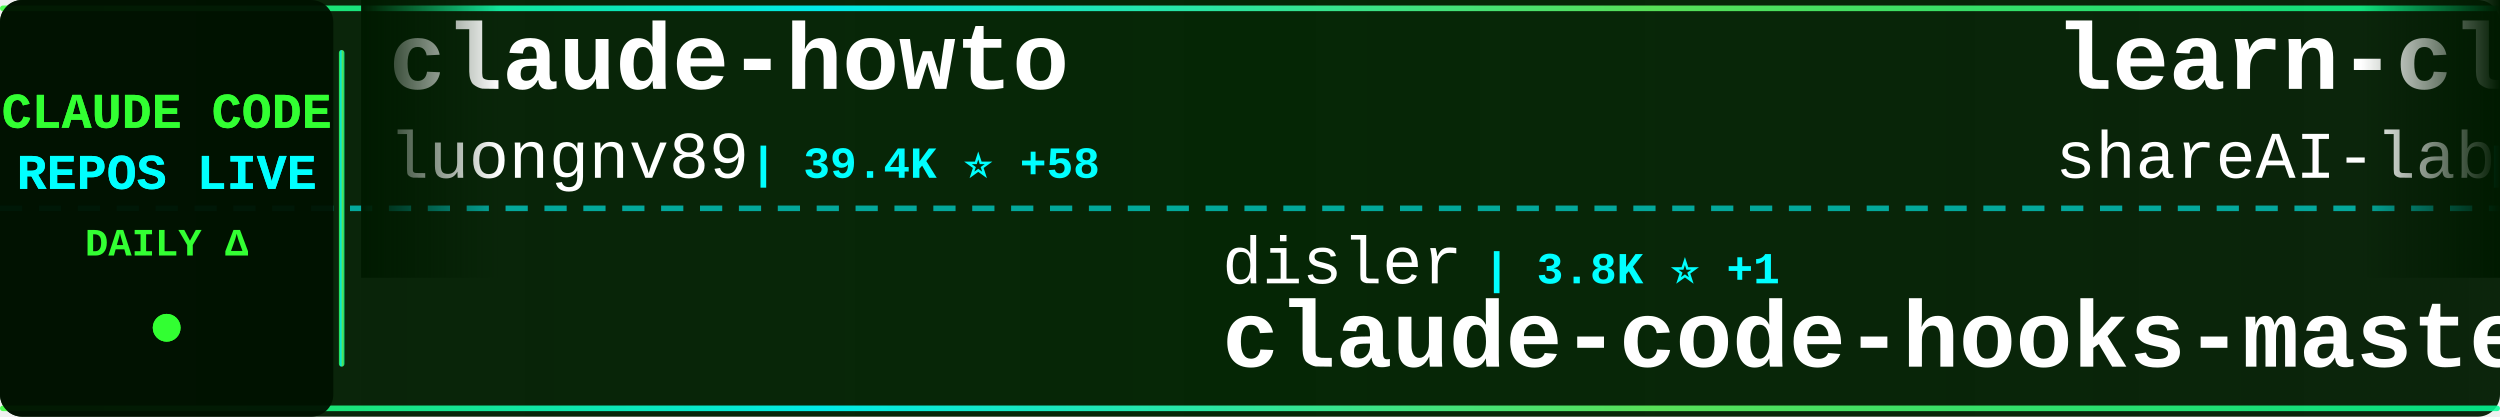
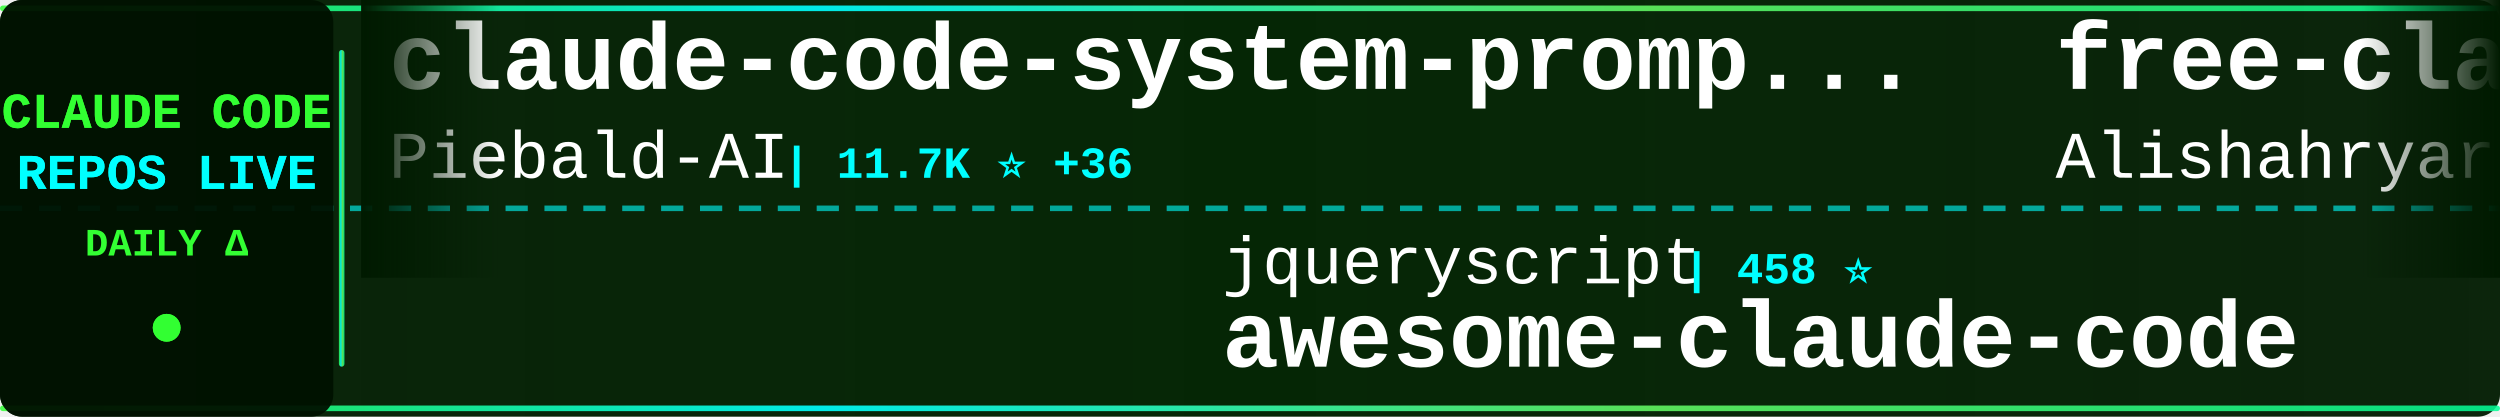
<svg xmlns="http://www.w3.org/2000/svg" width="900" height="150">
  <defs>
    <linearGradient id="tickerBg" x1="0%" y1="0%" x2="100%" y2="0%">
      <stop offset="0%" style="stop-color:#001a00;stop-opacity:0.95" />
      <stop offset="50%" style="stop-color:#002200;stop-opacity:0.98" />
      <stop offset="100%" style="stop-color:#001a00;stop-opacity:0.95" />
    </linearGradient>
    <linearGradient id="borderGrad" x1="0%" y1="0%" x2="100%" y2="0%">
      <stop offset="0%" style="stop-color:#33ff33;stop-opacity:0.85">
        <animate attributeName="stop-opacity" values="0.85;1;0.85" dur="2s" repeatCount="indefinite" />
      </stop>
      <stop offset="33%" style="stop-color:#00ffff;stop-opacity:0.9">
        <animate attributeName="stop-opacity" values="0.9;1;0.9" dur="2.2s" repeatCount="indefinite" />
      </stop>
      <stop offset="66%" style="stop-color:#66ff66;stop-opacity:0.85">
        <animate attributeName="stop-opacity" values="0.85;1;0.85" dur="1.8s" repeatCount="indefinite" />
      </stop>
      <stop offset="100%" style="stop-color:#00ff99;stop-opacity:0.85">
        <animate attributeName="stop-opacity" values="0.85;1;0.85" dur="2s" repeatCount="indefinite" />
      </stop>
    </linearGradient>
    <filter id="textGlow">
      <feGaussianBlur stdDeviation="0.1" result="coloredBlur" />
      <feMerge>
        <feMergeNode in="coloredBlur" />
        <feMergeNode in="SourceGraphic" />
      </feMerge>
    </filter>
    <filter id="metricGlow">
      <feGaussianBlur stdDeviation="0.2" result="coloredBlur" />
      <feMerge>
        <feMergeNode in="coloredBlur" />
        <feMergeNode in="SourceGraphic" />
      </feMerge>
    </filter>
    <linearGradient id="leftFade" x1="0%" y1="0%" x2="100%" y2="0%">
      <stop offset="0%" style="stop-color:#001a00;stop-opacity:1" />
      <stop offset="100%" style="stop-color:#001a00;stop-opacity:0" />
    </linearGradient>
    <linearGradient id="rightFade" x1="0%" y1="0%" x2="100%" y2="0%">
      <stop offset="0%" style="stop-color:#001a00;stop-opacity:0" />
      <stop offset="100%" style="stop-color:#001a00;stop-opacity:1" />
    </linearGradient>
  </defs>
  <rect width="900" height="150" fill="url(#tickerBg)" rx="8" />
  <rect x="0" y="2" width="900" height="2" fill="url(#borderGrad)" rx="1" />
  <rect x="0" y="146" width="900" height="2" fill="url(#borderGrad)" rx="1" />
  <line x1="0" y1="75" x2="900" y2="75" stroke="#00ffff" stroke-width="2" stroke-dasharray="8 6" opacity="0.6" />
  <rect x="0" y="0" width="120" height="150" fill="#001100" opacity="0.95" rx="8" />
  <text x="60" y="46" font-family="'Courier New', monospace" font-size="18" font-weight="bold" fill="#33ff33" text-anchor="middle" filter="url(#textGlow)">
    CLAUDE CODE
  </text>
  <text x="60" y="68" font-family="'Courier New', monospace" font-size="18" font-weight="bold" fill="#00ffff" text-anchor="middle" filter="url(#textGlow)">
    REPOS LIVE
  </text>
  <text x="60" y="92" font-family="'Courier New', monospace" font-size="14" font-weight="bold" fill="#33ff33" text-anchor="middle">
    DAILY Δ
  </text>
  <circle cx="60" cy="118" r="5" fill="#33ff33" filter="url(#metricGlow)">
    <animate attributeName="r" values="4;6;4" dur="1.5s" repeatCount="indefinite" />
    <animate attributeName="opacity" values="0.6;1;0.6" dur="1.5s" repeatCount="indefinite" />
  </circle>
  <rect x="122" y="18" width="2" height="114" fill="url(#borderGrad)" rx="1" />
  <clipPath id="tickerClip">
    <rect x="130" y="0" width="770" height="150" />
  </clipPath>
  <g clip-path="url(#tickerClip)">
    <g id="tickerItems">
      <animateTransform attributeName="transform" attributeType="XML" type="translate" from="0 0" to="-3000 0" dur="54s" repeatCount="indefinite" />
      <g transform="translate(0, 0)">
-         <text x="140" y="32" font-family="'Courier New', monospace" font-size="34" font-weight="bold" fill="#ffffff">claude-howto</text>
-         <text x="140" y="64" font-family="'Courier New', monospace" font-size="24" font-weight="normal" fill="#ffffff" opacity="1.0">luongnv89</text>
-         <text x="270" y="64" font-family="'Courier New', monospace" font-size="16" font-weight="bold" fill="#00ffff"> | 39.4K ⭐ +58</text>
+         <text x="140" y="32" font-family="'Courier New', monospace" font-size="34" font-weight="bold" fill="#ffffff">claude-code-system-promp...</text>
+         <text x="140" y="64" font-family="'Courier New', monospace" font-size="24" font-weight="normal" fill="#ffffff" opacity="1.0">Piebald-AI</text>
+         <text x="282" y="64" font-family="'Courier New', monospace" font-size="16" font-weight="bold" fill="#00ffff"> | 11.7K ⭐ +36</text>
      </g>
      <g transform="translate(300, 0)">
-         <text x="140" y="102" font-family="'Courier New', monospace" font-size="24" font-weight="normal" fill="#ffffff" opacity="1.0">disler</text>
-         <text x="234" y="102" font-family="'Courier New', monospace" font-size="16" font-weight="bold" fill="#00ffff"> | 3.8K ⭐ +1</text>
-         <text x="140" y="132" font-family="'Courier New', monospace" font-size="34" font-weight="bold" fill="#ffffff">claude-code-hooks-master...</text>
+         <text x="140" y="102" font-family="'Courier New', monospace" font-size="24" font-weight="normal" fill="#ffffff" opacity="1.0">jqueryscript</text>
+         <text x="306" y="102" font-family="'Courier New', monospace" font-size="16" font-weight="bold" fill="#00ffff"> | 458 ⭐</text>
+         <text x="140" y="132" font-family="'Courier New', monospace" font-size="34" font-weight="bold" fill="#ffffff">awesome-claude-code</text>
      </g>
      <g transform="translate(600, 0)">
-         <text x="140" y="32" font-family="'Courier New', monospace" font-size="34" font-weight="bold" fill="#ffffff">learn-claude-code</text>
-         <text x="140" y="64" font-family="'Courier New', monospace" font-size="24" font-weight="normal" fill="#ffffff" opacity="1.0">shareAI-lab</text>
-         <text x="294" y="64" font-family="'Courier New', monospace" font-size="16" font-weight="bold" fill="#00ffff"> | 70.2K ⭐ +145</text>
+         <text x="140" y="32" font-family="'Courier New', monospace" font-size="34" font-weight="bold" fill="#ffffff">free-claude-code</text>
+         <text x="140" y="64" font-family="'Courier New', monospace" font-size="24" font-weight="normal" fill="#ffffff" opacity="1.0">Alishahryar1</text>
+         <text x="306" y="64" font-family="'Courier New', monospace" font-size="16" font-weight="bold" fill="#00ffff"> | 39.1K ⭐ +156</text>
      </g>
      <g transform="translate(900, 0)">
-         <text x="140" y="102" font-family="'Courier New', monospace" font-size="24" font-weight="normal" fill="#ffffff" opacity="1.0">AprilNEA</text>
-         <text x="258" y="102" font-family="'Courier New', monospace" font-size="16" font-weight="bold" fill="#00ffff"> | 388 ⭐ +1</text>
-         <text x="140" y="132" font-family="'Courier New', monospace" font-size="34" font-weight="bold" fill="#ffffff">claude-code-source</text>
+         <text x="140" y="102" font-family="'Courier New', monospace" font-size="24" font-weight="normal" fill="#ffffff" opacity="1.0">edmund-io</text>
+         <text x="270" y="102" font-family="'Courier New', monospace" font-size="16" font-weight="bold" fill="#00ffff"> | 1.5K ⭐ +3</text>
+         <text x="140" y="132" font-family="'Courier New', monospace" font-size="34" font-weight="bold" fill="#ffffff">edmunds-claude-code</text>
      </g>
      <g transform="translate(1200, 0)">
-         <text x="140" y="32" font-family="'Courier New', monospace" font-size="34" font-weight="bold" fill="#ffffff">awesome-claude-code-tool...</text>
-         <text x="140" y="64" font-family="'Courier New', monospace" font-size="24" font-weight="normal" fill="#ffffff" opacity="1.0">rohitg00</text>
-         <text x="258" y="64" font-family="'Courier New', monospace" font-size="16" font-weight="bold" fill="#00ffff"> | 2.3K ⭐ +10</text>
+         <text x="140" y="32" font-family="'Courier New', monospace" font-size="34" font-weight="bold" fill="#ffffff">claude-code-spec-workflo...</text>
+         <text x="140" y="64" font-family="'Courier New', monospace" font-size="24" font-weight="normal" fill="#ffffff" opacity="1.0">Pimzino</text>
+         <text x="246" y="64" font-family="'Courier New', monospace" font-size="16" font-weight="bold" fill="#00ffff"> | 3.8K ⭐</text>
      </g>
      <g transform="translate(1500, 0)">
-         <text x="140" y="102" font-family="'Courier New', monospace" font-size="24" font-weight="normal" fill="#ffffff" opacity="1.0">ponponon</text>
-         <text x="258" y="102" font-family="'Courier New', monospace" font-size="16" font-weight="bold" fill="#00ffff"> | 2.3K ⭐ +1</text>
-         <text x="140" y="132" font-family="'Courier New', monospace" font-size="34" font-weight="bold" fill="#ffffff">claude_code_src</text>
+         <text x="140" y="102" font-family="'Courier New', monospace" font-size="24" font-weight="normal" fill="#ffffff" opacity="1.0">anthropics</text>
+         <text x="282" y="102" font-family="'Courier New', monospace" font-size="16" font-weight="bold" fill="#00ffff"> | 5.5K ⭐ +7</text>
+         <text x="140" y="132" font-family="'Courier New', monospace" font-size="34" font-weight="bold" fill="#ffffff">claude-code-security-rev...</text>
      </g>
      <g transform="translate(1800, 0)">
-         <text x="140" y="32" font-family="'Courier New', monospace" font-size="34" font-weight="bold" fill="#ffffff">claude-code-from-source</text>
-         <text x="140" y="64" font-family="'Courier New', monospace" font-size="24" font-weight="normal" fill="#ffffff" opacity="1.0">alejandrobalderas</text>
-         <text x="366" y="64" font-family="'Courier New', monospace" font-size="16" font-weight="bold" fill="#00ffff"> | 2.4K ⭐ +5</text>
+         <text x="140" y="32" font-family="'Courier New', monospace" font-size="34" font-weight="bold" fill="#ffffff">claude-code-guide</text>
+         <text x="140" y="64" font-family="'Courier New', monospace" font-size="24" font-weight="normal" fill="#ffffff" opacity="1.0">zebbern</text>
+         <text x="246" y="64" font-family="'Courier New', monospace" font-size="16" font-weight="bold" fill="#00ffff"> | 4.4K ⭐ +10</text>
      </g>
      <g transform="translate(2100, 0)">
-         <text x="140" y="102" font-family="'Courier New', monospace" font-size="24" font-weight="normal" fill="#ffffff" opacity="1.0">musistudio</text>
-         <text x="282" y="102" font-family="'Courier New', monospace" font-size="16" font-weight="bold" fill="#00ffff"> | 35.7K ⭐ +58</text>
-         <text x="140" y="132" font-family="'Courier New', monospace" font-size="34" font-weight="bold" fill="#ffffff">claude-code-router</text>
+         <text x="140" y="102" font-family="'Courier New', monospace" font-size="24" font-weight="normal" fill="#ffffff" opacity="1.0">huangserva</text>
+         <text x="282" y="102" font-family="'Courier New', monospace" font-size="16" font-weight="bold" fill="#00ffff"> | 618 ⭐</text>
+         <text x="140" y="132" font-family="'Courier New', monospace" font-size="34" font-weight="bold" fill="#ffffff">claude-code-cli</text>
      </g>
      <g transform="translate(2400, 0)">
-         <text x="140" y="32" font-family="'Courier New', monospace" font-size="34" font-weight="bold" fill="#ffffff">claude-code-tudou</text>
-         <text x="140" y="64" font-family="'Courier New', monospace" font-size="24" font-weight="normal" fill="#ffffff" opacity="1.0">AICoderTudou</text>
-         <text x="306" y="64" font-family="'Courier New', monospace" font-size="16" font-weight="bold" fill="#00ffff"> | 498 ⭐ +1</text>
+         <text x="140" y="32" font-family="'Courier New', monospace" font-size="34" font-weight="bold" fill="#ffffff">Claude-Code-Source-Study</text>
+         <text x="140" y="64" font-family="'Courier New', monospace" font-size="24" font-weight="normal" fill="#ffffff" opacity="1.0">luyao618</text>
+         <text x="258" y="64" font-family="'Courier New', monospace" font-size="16" font-weight="bold" fill="#00ffff"> | 1.6K ⭐ +2</text>
      </g>
      <g transform="translate(2700, 0)">
-         <text x="140" y="102" font-family="'Courier New', monospace" font-size="24" font-weight="normal" fill="#ffffff" opacity="1.0">ChinaSiro</text>
-         <text x="270" y="102" font-family="'Courier New', monospace" font-size="16" font-weight="bold" fill="#00ffff"> | 9.5K ⭐ +5</text>
-         <text x="140" y="132" font-family="'Courier New', monospace" font-size="34" font-weight="bold" fill="#ffffff">claude-code-sourcemap</text>
+         <text x="140" y="102" font-family="'Courier New', monospace" font-size="24" font-weight="normal" fill="#ffffff" opacity="1.0">alirezarezvani</text>
+         <text x="330" y="102" font-family="'Courier New', monospace" font-size="16" font-weight="bold" fill="#00ffff"> | 21.6K ⭐ +197</text>
+         <text x="140" y="132" font-family="'Courier New', monospace" font-size="34" font-weight="bold" fill="#ffffff">claude-skills</text>
      </g>
      <g transform="translate(3000, 0)">
-         <text x="140" y="32" font-family="'Courier New', monospace" font-size="34" font-weight="bold" fill="#ffffff">claude-howto</text>
-         <text x="140" y="64" font-family="'Courier New', monospace" font-size="24" font-weight="normal" fill="#ffffff" opacity="1.0">luongnv89</text>
-         <text x="270" y="64" font-family="'Courier New', monospace" font-size="16" font-weight="bold" fill="#00ffff"> | 39.4K ⭐ +58</text>
+         <text x="140" y="32" font-family="'Courier New', monospace" font-size="34" font-weight="bold" fill="#ffffff">claude-code-system-promp...</text>
+         <text x="140" y="64" font-family="'Courier New', monospace" font-size="24" font-weight="normal" fill="#ffffff" opacity="1.0">Piebald-AI</text>
+         <text x="282" y="64" font-family="'Courier New', monospace" font-size="16" font-weight="bold" fill="#00ffff"> | 11.7K ⭐ +36</text>
      </g>
      <g transform="translate(3300, 0)">
-         <text x="140" y="102" font-family="'Courier New', monospace" font-size="24" font-weight="normal" fill="#ffffff" opacity="1.0">disler</text>
-         <text x="234" y="102" font-family="'Courier New', monospace" font-size="16" font-weight="bold" fill="#00ffff"> | 3.8K ⭐ +1</text>
-         <text x="140" y="132" font-family="'Courier New', monospace" font-size="34" font-weight="bold" fill="#ffffff">claude-code-hooks-master...</text>
+         <text x="140" y="102" font-family="'Courier New', monospace" font-size="24" font-weight="normal" fill="#ffffff" opacity="1.0">jqueryscript</text>
+         <text x="306" y="102" font-family="'Courier New', monospace" font-size="16" font-weight="bold" fill="#00ffff"> | 458 ⭐</text>
+         <text x="140" y="132" font-family="'Courier New', monospace" font-size="34" font-weight="bold" fill="#ffffff">awesome-claude-code</text>
      </g>
      <g transform="translate(3600, 0)">
-         <text x="140" y="32" font-family="'Courier New', monospace" font-size="34" font-weight="bold" fill="#ffffff">learn-claude-code</text>
-         <text x="140" y="64" font-family="'Courier New', monospace" font-size="24" font-weight="normal" fill="#ffffff" opacity="1.0">shareAI-lab</text>
-         <text x="294" y="64" font-family="'Courier New', monospace" font-size="16" font-weight="bold" fill="#00ffff"> | 70.2K ⭐ +145</text>
+         <text x="140" y="32" font-family="'Courier New', monospace" font-size="34" font-weight="bold" fill="#ffffff">free-claude-code</text>
+         <text x="140" y="64" font-family="'Courier New', monospace" font-size="24" font-weight="normal" fill="#ffffff" opacity="1.0">Alishahryar1</text>
+         <text x="306" y="64" font-family="'Courier New', monospace" font-size="16" font-weight="bold" fill="#00ffff"> | 39.1K ⭐ +156</text>
      </g>
      <g transform="translate(3900, 0)">
-         <text x="140" y="102" font-family="'Courier New', monospace" font-size="24" font-weight="normal" fill="#ffffff" opacity="1.0">AprilNEA</text>
-         <text x="258" y="102" font-family="'Courier New', monospace" font-size="16" font-weight="bold" fill="#00ffff"> | 388 ⭐ +1</text>
-         <text x="140" y="132" font-family="'Courier New', monospace" font-size="34" font-weight="bold" fill="#ffffff">claude-code-source</text>
+         <text x="140" y="102" font-family="'Courier New', monospace" font-size="24" font-weight="normal" fill="#ffffff" opacity="1.0">edmund-io</text>
+         <text x="270" y="102" font-family="'Courier New', monospace" font-size="16" font-weight="bold" fill="#00ffff"> | 1.5K ⭐ +3</text>
+         <text x="140" y="132" font-family="'Courier New', monospace" font-size="34" font-weight="bold" fill="#ffffff">edmunds-claude-code</text>
      </g>
    </g>
  </g>
  <rect x="130" y="0" width="50" height="100" fill="url(#leftFade)" />
  <rect x="850" y="0" width="50" height="100" fill="url(#rightFade)" />
</svg>
